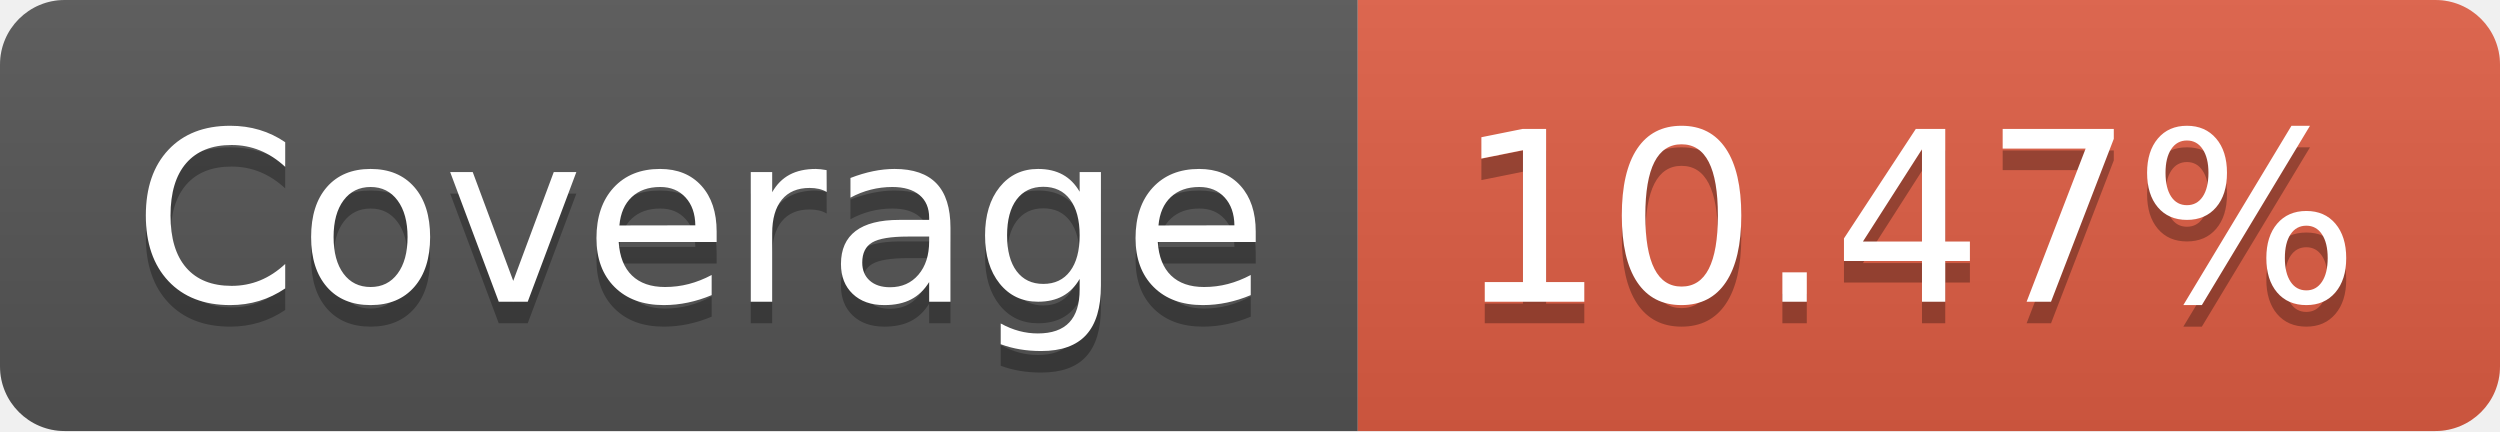
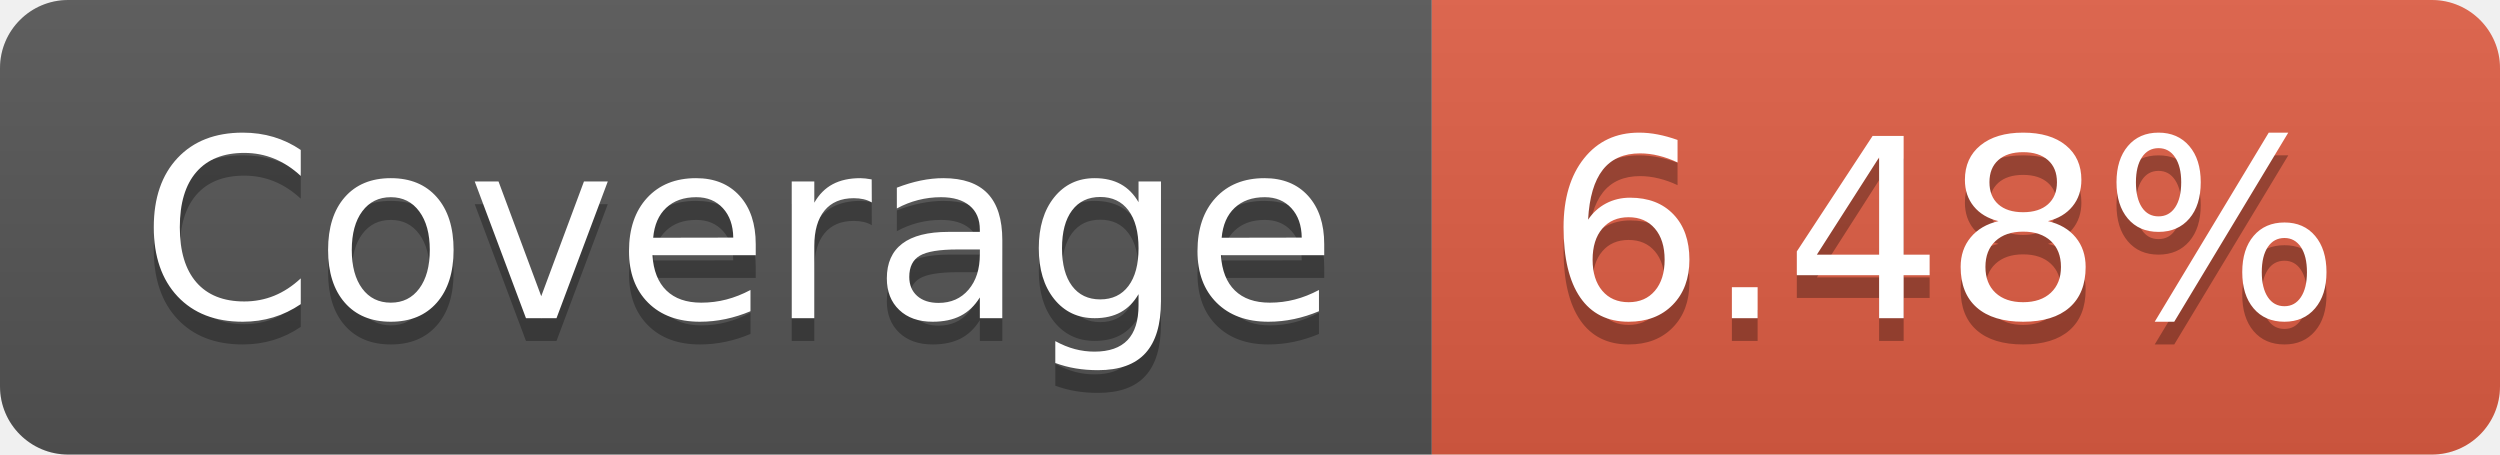
- <svg xmlns="http://www.w3.org/2000/svg" width="116" height="20" role="img" aria-label="Coverage: 10.47%">
+ <svg xmlns="http://www.w3.org/2000/svg" width="110" height="20" role="img" aria-label="Coverage: 6.48%">
  <linearGradient id="s" x2="0" y2="100%">
    <stop offset="0" stop-color="#bbb" stop-opacity=".1" />
    <stop offset="1" stop-opacity=".1" />
  </linearGradient>
  <clipPath id="r">
-     <rect width="116" height="20" rx="3" fill="#fff" />
+     <rect width="110" height="20" rx="3" fill="#fff" />
  </clipPath>
  <g clip-path="url(#r)">
    <rect width="63" height="20" fill="#555" />
-     <rect x="63" width="53" height="20" fill="#e05d44" />
-     <rect width="116" height="20" fill="url(#s)" />
+     <rect x="63" width="47" height="20" fill="#e05d44" />
+     <rect width="110" height="20" fill="url(#s)" />
  </g>
  <g fill="#fff" text-anchor="middle" font-family="Verdana,Geneva,DejaVu Sans,sans-serif" text-rendering="geometricPrecision" font-size="110">
    <text aria-hidden="true" x="325" y="150" fill="#010101" fill-opacity=".3" transform="scale(.1)" textLength="530">Coverage</text>
    <text x="325" y="140" transform="scale(.1)" fill="#fff" textLength="530">Coverage</text>
-     <text aria-hidden="true" x="885" y="150" fill="#010101" fill-opacity=".3" transform="scale(.1)" textLength="430">10.47%</text>
-     <text x="885" y="140" transform="scale(.1)" fill="#fff" textLength="430">10.47%</text>
+     <text aria-hidden="true" x="855" y="150" fill="#010101" fill-opacity=".3" transform="scale(.1)" textLength="370">6.48%</text>
+     <text x="855" y="140" transform="scale(.1)" fill="#fff" textLength="370">6.48%</text>
  </g>
</svg>
